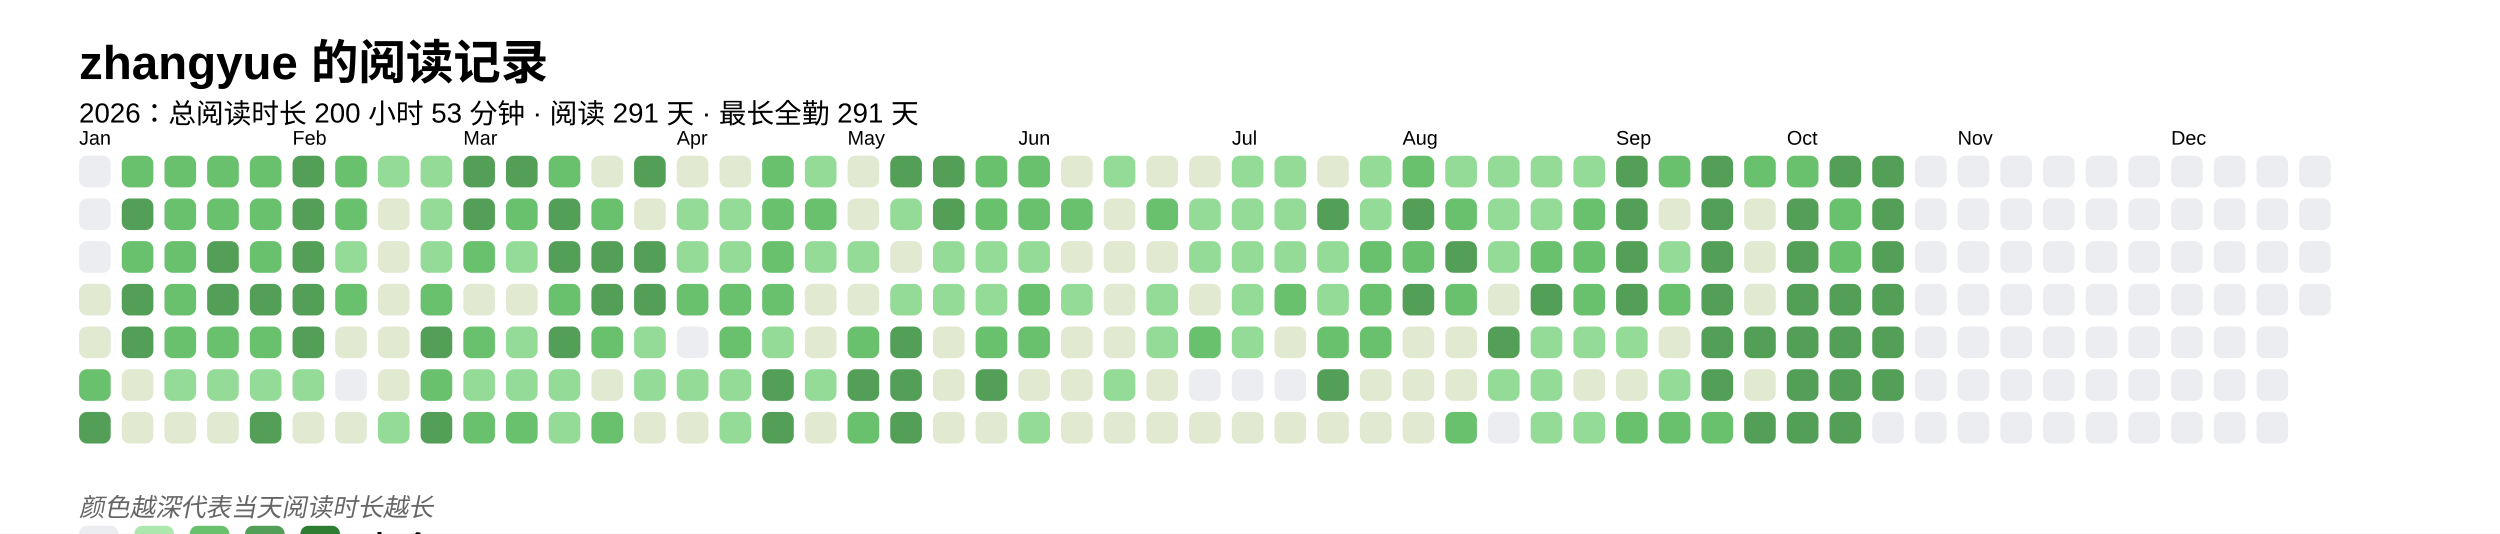
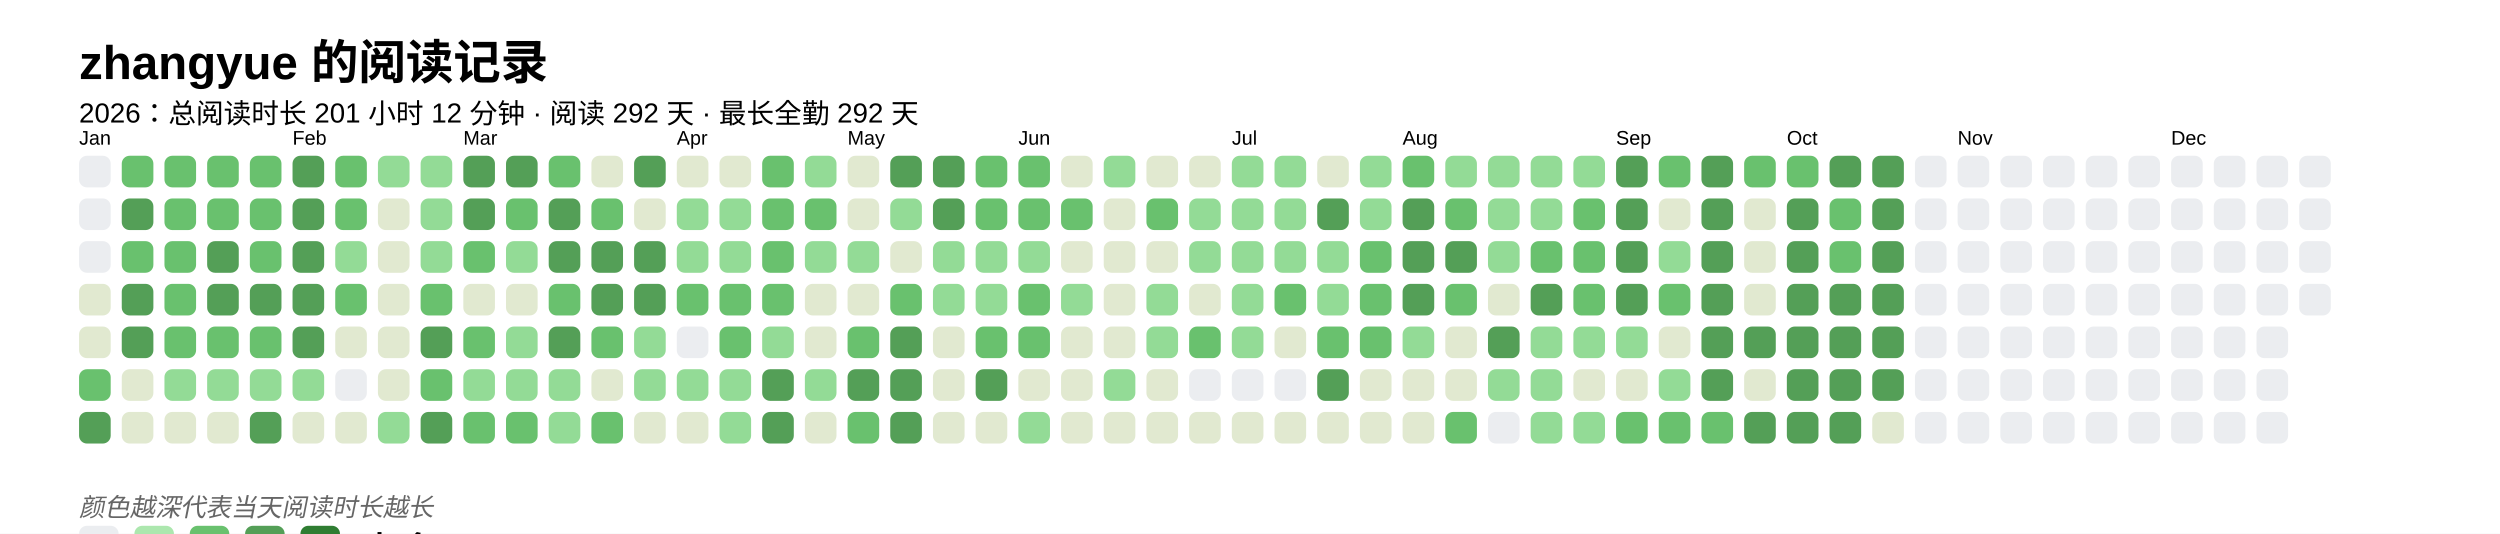
<svg xmlns="http://www.w3.org/2000/svg" baseProfile="full" height="67.5mm" version="1.1" viewBox="0,0,316.2,67.5" width="316.2mm">
  <defs />
  <rect fill="#FFFFFF" height="67.5" width="316.2" x="0" y="0" />
  <text fill="#000000" style="font-size:6px; font-family:Arial; font-weight:bold;" x="10" y="10">zhangyue 的阅读记录</text>
-   <text fill="#000000" style="font-size:3.5px; font-family:Arial;" x="10" y="15.5">2026：总阅读时长 200 小时 53 分钟 · 阅读 291 天 · 最长全勤 291 天</text>
+   <text fill="#000000" style="font-size:3.5px; font-family:Arial;" x="10" y="15.5">2026：总阅读时长 201 小时 12 分钟 · 阅读 292 天 · 最长全勤 292 天</text>
  <text fill="#000000" style="font-size:2.5px; font-family:Arial" x="10" y="18.3">Jan</text>
  <rect fill="#EBEDF0" height="4" rx="1" ry="1" width="4" x="10" y="19.7" />
  <rect fill="#EBEDF0" height="4" rx="1" ry="1" width="4" x="10" y="25.1" />
  <rect fill="#EBEDF0" height="4" rx="1" ry="1" width="4" x="10" y="30.5" />
  <rect fill="#e1e9d0" height="4" rx="1" ry="1" width="4" x="10" y="35.9" />
  <rect fill="#e1e9d0" height="4" rx="1" ry="1" width="4" x="10" y="41.3" />
  <rect fill="#69C16E" height="4" rx="1" ry="1" width="4" x="10" y="46.7" />
  <rect fill="#549F57" height="4" rx="1" ry="1" width="4" x="10" y="52.1" />
  <rect fill="#69C16E" height="4" rx="1" ry="1" width="4" x="15.4" y="19.7" />
  <rect fill="#549F57" height="4" rx="1" ry="1" width="4" x="15.4" y="25.1" />
  <rect fill="#69C16E" height="4" rx="1" ry="1" width="4" x="15.4" y="30.5" />
  <rect fill="#549F57" height="4" rx="1" ry="1" width="4" x="15.4" y="35.9" />
  <rect fill="#549F57" height="4" rx="1" ry="1" width="4" x="15.4" y="41.3" />
  <rect fill="#e1e9d0" height="4" rx="1" ry="1" width="4" x="15.4" y="46.7" />
  <rect fill="#e1e9d0" height="4" rx="1" ry="1" width="4" x="15.4" y="52.1" />
  <rect fill="#69C16E" height="4" rx="1" ry="1" width="4" x="20.8" y="19.7" />
  <rect fill="#69C16E" height="4" rx="1" ry="1" width="4" x="20.8" y="25.1" />
  <rect fill="#69C16E" height="4" rx="1" ry="1" width="4" x="20.8" y="30.5" />
  <rect fill="#69C16E" height="4" rx="1" ry="1" width="4" x="20.8" y="35.9" />
  <rect fill="#69C16E" height="4" rx="1" ry="1" width="4" x="20.8" y="41.3" />
  <rect fill="#93db96" height="4" rx="1" ry="1" width="4" x="20.8" y="46.7" />
  <rect fill="#e1e9d0" height="4" rx="1" ry="1" width="4" x="20.8" y="52.1" />
  <rect fill="#69C16E" height="4" rx="1" ry="1" width="4" x="26.2" y="19.7" />
  <rect fill="#69C16E" height="4" rx="1" ry="1" width="4" x="26.2" y="25.1" />
  <rect fill="#549F57" height="4" rx="1" ry="1" width="4" x="26.2" y="30.5" />
  <rect fill="#549F57" height="4" rx="1" ry="1" width="4" x="26.2" y="35.9" />
  <rect fill="#69C16E" height="4" rx="1" ry="1" width="4" x="26.2" y="41.3" />
  <rect fill="#93db96" height="4" rx="1" ry="1" width="4" x="26.2" y="46.7" />
  <rect fill="#e1e9d0" height="4" rx="1" ry="1" width="4" x="26.2" y="52.1" />
  <rect fill="#69C16E" height="4" rx="1" ry="1" width="4" x="31.6" y="19.7" />
  <rect fill="#69C16E" height="4" rx="1" ry="1" width="4" x="31.6" y="25.1" />
  <rect fill="#69C16E" height="4" rx="1" ry="1" width="4" x="31.6" y="30.5" />
  <rect fill="#549F57" height="4" rx="1" ry="1" width="4" x="31.6" y="35.9" />
  <rect fill="#69C16E" height="4" rx="1" ry="1" width="4" x="31.6" y="41.3" />
  <rect fill="#93db96" height="4" rx="1" ry="1" width="4" x="31.6" y="46.7" />
  <rect fill="#549F57" height="4" rx="1" ry="1" width="4" x="31.6" y="52.1" />
  <text fill="#000000" style="font-size:2.5px; font-family:Arial" x="37.0" y="18.3">Feb</text>
  <rect fill="#549F57" height="4" rx="1" ry="1" width="4" x="37.0" y="19.7" />
  <rect fill="#549F57" height="4" rx="1" ry="1" width="4" x="37.0" y="25.1" />
  <rect fill="#549F57" height="4" rx="1" ry="1" width="4" x="37.0" y="30.5" />
  <rect fill="#549F57" height="4" rx="1" ry="1" width="4" x="37.0" y="35.9" />
  <rect fill="#549F57" height="4" rx="1" ry="1" width="4" x="37.0" y="41.3" />
  <rect fill="#93db96" height="4" rx="1" ry="1" width="4" x="37.0" y="46.7" />
  <rect fill="#e1e9d0" height="4" rx="1" ry="1" width="4" x="37.0" y="52.1" />
  <rect fill="#69C16E" height="4" rx="1" ry="1" width="4" x="42.4" y="19.7" />
  <rect fill="#69C16E" height="4" rx="1" ry="1" width="4" x="42.4" y="25.1" />
  <rect fill="#93db96" height="4" rx="1" ry="1" width="4" x="42.4" y="30.5" />
  <rect fill="#69C16E" height="4" rx="1" ry="1" width="4" x="42.4" y="35.9" />
  <rect fill="#e1e9d0" height="4" rx="1" ry="1" width="4" x="42.4" y="41.3" />
  <rect fill="#EBEDF0" height="4" rx="1" ry="1" width="4" x="42.4" y="46.7" />
  <rect fill="#e1e9d0" height="4" rx="1" ry="1" width="4" x="42.4" y="52.1" />
  <rect fill="#93db96" height="4" rx="1" ry="1" width="4" x="47.8" y="19.7" />
  <rect fill="#e1e9d0" height="4" rx="1" ry="1" width="4" x="47.8" y="25.1" />
  <rect fill="#e1e9d0" height="4" rx="1" ry="1" width="4" x="47.8" y="30.5" />
  <rect fill="#e1e9d0" height="4" rx="1" ry="1" width="4" x="47.8" y="35.9" />
  <rect fill="#e1e9d0" height="4" rx="1" ry="1" width="4" x="47.8" y="41.3" />
  <rect fill="#e1e9d0" height="4" rx="1" ry="1" width="4" x="47.8" y="46.7" />
  <rect fill="#93db96" height="4" rx="1" ry="1" width="4" x="47.8" y="52.1" />
  <rect fill="#93db96" height="4" rx="1" ry="1" width="4" x="53.2" y="19.7" />
  <rect fill="#93db96" height="4" rx="1" ry="1" width="4" x="53.2" y="25.1" />
  <rect fill="#93db96" height="4" rx="1" ry="1" width="4" x="53.2" y="30.5" />
  <rect fill="#69C16E" height="4" rx="1" ry="1" width="4" x="53.2" y="35.9" />
  <rect fill="#549F57" height="4" rx="1" ry="1" width="4" x="53.2" y="41.3" />
  <rect fill="#69C16E" height="4" rx="1" ry="1" width="4" x="53.2" y="46.7" />
  <rect fill="#549F57" height="4" rx="1" ry="1" width="4" x="53.2" y="52.1" />
  <text fill="#000000" style="font-size:2.5px; font-family:Arial" x="58.6" y="18.3">Mar</text>
  <rect fill="#549F57" height="4" rx="1" ry="1" width="4" x="58.6" y="19.7" />
  <rect fill="#549F57" height="4" rx="1" ry="1" width="4" x="58.6" y="25.1" />
  <rect fill="#69C16E" height="4" rx="1" ry="1" width="4" x="58.6" y="30.5" />
  <rect fill="#e1e9d0" height="4" rx="1" ry="1" width="4" x="58.6" y="35.9" />
  <rect fill="#69C16E" height="4" rx="1" ry="1" width="4" x="58.6" y="41.3" />
  <rect fill="#93db96" height="4" rx="1" ry="1" width="4" x="58.6" y="46.7" />
  <rect fill="#69C16E" height="4" rx="1" ry="1" width="4" x="58.6" y="52.1" />
  <rect fill="#549F57" height="4" rx="1" ry="1" width="4" x="64" y="19.7" />
  <rect fill="#69C16E" height="4" rx="1" ry="1" width="4" x="64" y="25.1" />
  <rect fill="#93db96" height="4" rx="1" ry="1" width="4" x="64" y="30.5" />
  <rect fill="#e1e9d0" height="4" rx="1" ry="1" width="4" x="64" y="35.9" />
  <rect fill="#93db96" height="4" rx="1" ry="1" width="4" x="64" y="41.3" />
  <rect fill="#93db96" height="4" rx="1" ry="1" width="4" x="64" y="46.7" />
  <rect fill="#69C16E" height="4" rx="1" ry="1" width="4" x="64" y="52.1" />
  <rect fill="#69C16E" height="4" rx="1" ry="1" width="4" x="69.4" y="19.7" />
  <rect fill="#549F57" height="4" rx="1" ry="1" width="4" x="69.4" y="25.1" />
  <rect fill="#549F57" height="4" rx="1" ry="1" width="4" x="69.4" y="30.5" />
  <rect fill="#69C16E" height="4" rx="1" ry="1" width="4" x="69.4" y="35.9" />
  <rect fill="#549F57" height="4" rx="1" ry="1" width="4" x="69.4" y="41.3" />
  <rect fill="#93db96" height="4" rx="1" ry="1" width="4" x="69.4" y="46.7" />
  <rect fill="#93db96" height="4" rx="1" ry="1" width="4" x="69.4" y="52.1" />
  <rect fill="#e1e9d0" height="4" rx="1" ry="1" width="4" x="74.8" y="19.7" />
  <rect fill="#69C16E" height="4" rx="1" ry="1" width="4" x="74.8" y="25.1" />
  <rect fill="#549F57" height="4" rx="1" ry="1" width="4" x="74.8" y="30.5" />
  <rect fill="#549F57" height="4" rx="1" ry="1" width="4" x="74.8" y="35.9" />
  <rect fill="#69C16E" height="4" rx="1" ry="1" width="4" x="74.8" y="41.3" />
  <rect fill="#e1e9d0" height="4" rx="1" ry="1" width="4" x="74.8" y="46.7" />
  <rect fill="#69C16E" height="4" rx="1" ry="1" width="4" x="74.8" y="52.1" />
  <rect fill="#549F57" height="4" rx="1" ry="1" width="4" x="80.2" y="19.7" />
  <rect fill="#e1e9d0" height="4" rx="1" ry="1" width="4" x="80.2" y="25.1" />
  <rect fill="#549F57" height="4" rx="1" ry="1" width="4" x="80.2" y="30.5" />
  <rect fill="#549F57" height="4" rx="1" ry="1" width="4" x="80.2" y="35.9" />
  <rect fill="#93db96" height="4" rx="1" ry="1" width="4" x="80.2" y="41.3" />
  <rect fill="#93db96" height="4" rx="1" ry="1" width="4" x="80.2" y="46.7" />
  <rect fill="#e1e9d0" height="4" rx="1" ry="1" width="4" x="80.2" y="52.1" />
  <text fill="#000000" style="font-size:2.5px; font-family:Arial" x="85.6" y="18.3">Apr</text>
  <rect fill="#e1e9d0" height="4" rx="1" ry="1" width="4" x="85.6" y="19.7" />
  <rect fill="#93db96" height="4" rx="1" ry="1" width="4" x="85.6" y="25.1" />
  <rect fill="#93db96" height="4" rx="1" ry="1" width="4" x="85.6" y="30.5" />
  <rect fill="#69C16E" height="4" rx="1" ry="1" width="4" x="85.6" y="35.9" />
  <rect fill="#EBEDF0" height="4" rx="1" ry="1" width="4" x="85.6" y="41.3" />
  <rect fill="#93db96" height="4" rx="1" ry="1" width="4" x="85.6" y="46.7" />
  <rect fill="#e1e9d0" height="4" rx="1" ry="1" width="4" x="85.6" y="52.1" />
  <rect fill="#e1e9d0" height="4" rx="1" ry="1" width="4" x="91" y="19.7" />
  <rect fill="#93db96" height="4" rx="1" ry="1" width="4" x="91" y="25.1" />
  <rect fill="#93db96" height="4" rx="1" ry="1" width="4" x="91" y="30.5" />
  <rect fill="#69C16E" height="4" rx="1" ry="1" width="4" x="91" y="35.9" />
  <rect fill="#69C16E" height="4" rx="1" ry="1" width="4" x="91" y="41.3" />
  <rect fill="#93db96" height="4" rx="1" ry="1" width="4" x="91" y="46.7" />
  <rect fill="#93db96" height="4" rx="1" ry="1" width="4" x="91" y="52.1" />
  <rect fill="#69C16E" height="4" rx="1" ry="1" width="4" x="96.4" y="19.7" />
  <rect fill="#69C16E" height="4" rx="1" ry="1" width="4" x="96.4" y="25.1" />
  <rect fill="#69C16E" height="4" rx="1" ry="1" width="4" x="96.4" y="30.5" />
  <rect fill="#69C16E" height="4" rx="1" ry="1" width="4" x="96.4" y="35.9" />
  <rect fill="#93db96" height="4" rx="1" ry="1" width="4" x="96.4" y="41.3" />
  <rect fill="#549F57" height="4" rx="1" ry="1" width="4" x="96.4" y="46.7" />
  <rect fill="#549F57" height="4" rx="1" ry="1" width="4" x="96.4" y="52.1" />
  <rect fill="#93db96" height="4" rx="1" ry="1" width="4" x="101.8" y="19.7" />
  <rect fill="#69C16E" height="4" rx="1" ry="1" width="4" x="101.8" y="25.1" />
  <rect fill="#93db96" height="4" rx="1" ry="1" width="4" x="101.8" y="30.5" />
  <rect fill="#e1e9d0" height="4" rx="1" ry="1" width="4" x="101.8" y="35.9" />
  <rect fill="#e1e9d0" height="4" rx="1" ry="1" width="4" x="101.8" y="41.3" />
  <rect fill="#93db96" height="4" rx="1" ry="1" width="4" x="101.8" y="46.7" />
  <rect fill="#e1e9d0" height="4" rx="1" ry="1" width="4" x="101.8" y="52.1" />
  <text fill="#000000" style="font-size:2.5px; font-family:Arial" x="107.2" y="18.3">May</text>
  <rect fill="#e1e9d0" height="4" rx="1" ry="1" width="4" x="107.2" y="19.7" />
  <rect fill="#e1e9d0" height="4" rx="1" ry="1" width="4" x="107.2" y="25.1" />
  <rect fill="#93db96" height="4" rx="1" ry="1" width="4" x="107.2" y="30.5" />
  <rect fill="#e1e9d0" height="4" rx="1" ry="1" width="4" x="107.2" y="35.9" />
  <rect fill="#69C16E" height="4" rx="1" ry="1" width="4" x="107.2" y="41.3" />
  <rect fill="#549F57" height="4" rx="1" ry="1" width="4" x="107.2" y="46.7" />
  <rect fill="#69C16E" height="4" rx="1" ry="1" width="4" x="107.2" y="52.1" />
  <rect fill="#549F57" height="4" rx="1" ry="1" width="4" x="112.6" y="19.7" />
  <rect fill="#93db96" height="4" rx="1" ry="1" width="4" x="112.6" y="25.1" />
  <rect fill="#e1e9d0" height="4" rx="1" ry="1" width="4" x="112.6" y="30.5" />
-   <rect fill="#93db96" height="4" rx="1" ry="1" width="4" x="112.6" y="35.9" />
+   <rect fill="#69C16E" height="4" rx="1" ry="1" width="4" x="112.6" y="35.9" />
  <rect fill="#549F57" height="4" rx="1" ry="1" width="4" x="112.6" y="41.3" />
  <rect fill="#549F57" height="4" rx="1" ry="1" width="4" x="112.6" y="46.7" />
  <rect fill="#549F57" height="4" rx="1" ry="1" width="4" x="112.6" y="52.1" />
  <rect fill="#549F57" height="4" rx="1" ry="1" width="4" x="118" y="19.7" />
  <rect fill="#549F57" height="4" rx="1" ry="1" width="4" x="118" y="25.1" />
  <rect fill="#93db96" height="4" rx="1" ry="1" width="4" x="118" y="30.5" />
  <rect fill="#93db96" height="4" rx="1" ry="1" width="4" x="118" y="35.9" />
  <rect fill="#e1e9d0" height="4" rx="1" ry="1" width="4" x="118" y="41.3" />
  <rect fill="#e1e9d0" height="4" rx="1" ry="1" width="4" x="118" y="46.7" />
  <rect fill="#e1e9d0" height="4" rx="1" ry="1" width="4" x="118" y="52.1" />
  <rect fill="#69C16E" height="4" rx="1" ry="1" width="4" x="123.4" y="19.7" />
  <rect fill="#69C16E" height="4" rx="1" ry="1" width="4" x="123.4" y="25.1" />
  <rect fill="#93db96" height="4" rx="1" ry="1" width="4" x="123.4" y="30.5" />
  <rect fill="#93db96" height="4" rx="1" ry="1" width="4" x="123.4" y="35.9" />
  <rect fill="#69C16E" height="4" rx="1" ry="1" width="4" x="123.4" y="41.3" />
  <rect fill="#549F57" height="4" rx="1" ry="1" width="4" x="123.4" y="46.7" />
  <rect fill="#e1e9d0" height="4" rx="1" ry="1" width="4" x="123.4" y="52.1" />
  <text fill="#000000" style="font-size:2.5px; font-family:Arial" x="128.8" y="18.3">Jun</text>
  <rect fill="#69C16E" height="4" rx="1" ry="1" width="4" x="128.8" y="19.7" />
  <rect fill="#69C16E" height="4" rx="1" ry="1" width="4" x="128.8" y="25.1" />
  <rect fill="#93db96" height="4" rx="1" ry="1" width="4" x="128.8" y="30.5" />
  <rect fill="#69C16E" height="4" rx="1" ry="1" width="4" x="128.8" y="35.9" />
  <rect fill="#69C16E" height="4" rx="1" ry="1" width="4" x="128.8" y="41.3" />
  <rect fill="#e1e9d0" height="4" rx="1" ry="1" width="4" x="128.8" y="46.7" />
  <rect fill="#93db96" height="4" rx="1" ry="1" width="4" x="128.8" y="52.1" />
  <rect fill="#e1e9d0" height="4" rx="1" ry="1" width="4" x="134.2" y="19.7" />
  <rect fill="#69C16E" height="4" rx="1" ry="1" width="4" x="134.2" y="25.1" />
  <rect fill="#e1e9d0" height="4" rx="1" ry="1" width="4" x="134.2" y="30.5" />
  <rect fill="#93db96" height="4" rx="1" ry="1" width="4" x="134.2" y="35.9" />
  <rect fill="#e1e9d0" height="4" rx="1" ry="1" width="4" x="134.2" y="41.3" />
  <rect fill="#e1e9d0" height="4" rx="1" ry="1" width="4" x="134.2" y="46.7" />
  <rect fill="#e1e9d0" height="4" rx="1" ry="1" width="4" x="134.2" y="52.1" />
  <rect fill="#93db96" height="4" rx="1" ry="1" width="4" x="139.6" y="19.7" />
  <rect fill="#e1e9d0" height="4" rx="1" ry="1" width="4" x="139.6" y="25.1" />
  <rect fill="#e1e9d0" height="4" rx="1" ry="1" width="4" x="139.6" y="30.5" />
  <rect fill="#e1e9d0" height="4" rx="1" ry="1" width="4" x="139.6" y="35.9" />
  <rect fill="#e1e9d0" height="4" rx="1" ry="1" width="4" x="139.6" y="41.3" />
  <rect fill="#93db96" height="4" rx="1" ry="1" width="4" x="139.6" y="46.7" />
  <rect fill="#e1e9d0" height="4" rx="1" ry="1" width="4" x="139.6" y="52.1" />
  <rect fill="#e1e9d0" height="4" rx="1" ry="1" width="4" x="145" y="19.7" />
  <rect fill="#69C16E" height="4" rx="1" ry="1" width="4" x="145" y="25.1" />
  <rect fill="#e1e9d0" height="4" rx="1" ry="1" width="4" x="145" y="30.5" />
  <rect fill="#93db96" height="4" rx="1" ry="1" width="4" x="145" y="35.9" />
  <rect fill="#93db96" height="4" rx="1" ry="1" width="4" x="145" y="41.3" />
  <rect fill="#e1e9d0" height="4" rx="1" ry="1" width="4" x="145" y="46.7" />
  <rect fill="#e1e9d0" height="4" rx="1" ry="1" width="4" x="145" y="52.1" />
  <rect fill="#e1e9d0" height="4" rx="1" ry="1" width="4" x="150.4" y="19.7" />
  <rect fill="#93db96" height="4" rx="1" ry="1" width="4" x="150.4" y="25.1" />
  <rect fill="#93db96" height="4" rx="1" ry="1" width="4" x="150.4" y="30.5" />
  <rect fill="#e1e9d0" height="4" rx="1" ry="1" width="4" x="150.4" y="35.9" />
  <rect fill="#69C16E" height="4" rx="1" ry="1" width="4" x="150.4" y="41.3" />
  <rect fill="#EBEDF0" height="4" rx="1" ry="1" width="4" x="150.4" y="46.7" />
  <rect fill="#e1e9d0" height="4" rx="1" ry="1" width="4" x="150.4" y="52.1" />
  <text fill="#000000" style="font-size:2.5px; font-family:Arial" x="155.8" y="18.3">Jul</text>
  <rect fill="#93db96" height="4" rx="1" ry="1" width="4" x="155.8" y="19.7" />
  <rect fill="#93db96" height="4" rx="1" ry="1" width="4" x="155.8" y="25.1" />
  <rect fill="#93db96" height="4" rx="1" ry="1" width="4" x="155.8" y="30.5" />
  <rect fill="#93db96" height="4" rx="1" ry="1" width="4" x="155.8" y="35.9" />
  <rect fill="#93db96" height="4" rx="1" ry="1" width="4" x="155.8" y="41.3" />
  <rect fill="#EBEDF0" height="4" rx="1" ry="1" width="4" x="155.8" y="46.7" />
  <rect fill="#e1e9d0" height="4" rx="1" ry="1" width="4" x="155.8" y="52.1" />
  <rect fill="#93db96" height="4" rx="1" ry="1" width="4" x="161.2" y="19.7" />
  <rect fill="#93db96" height="4" rx="1" ry="1" width="4" x="161.2" y="25.1" />
  <rect fill="#93db96" height="4" rx="1" ry="1" width="4" x="161.2" y="30.5" />
  <rect fill="#69C16E" height="4" rx="1" ry="1" width="4" x="161.2" y="35.9" />
  <rect fill="#e1e9d0" height="4" rx="1" ry="1" width="4" x="161.2" y="41.3" />
  <rect fill="#EBEDF0" height="4" rx="1" ry="1" width="4" x="161.2" y="46.7" />
  <rect fill="#e1e9d0" height="4" rx="1" ry="1" width="4" x="161.2" y="52.1" />
  <rect fill="#e1e9d0" height="4" rx="1" ry="1" width="4" x="166.6" y="19.7" />
  <rect fill="#549F57" height="4" rx="1" ry="1" width="4" x="166.6" y="25.1" />
  <rect fill="#93db96" height="4" rx="1" ry="1" width="4" x="166.6" y="30.5" />
  <rect fill="#93db96" height="4" rx="1" ry="1" width="4" x="166.6" y="35.9" />
  <rect fill="#69C16E" height="4" rx="1" ry="1" width="4" x="166.6" y="41.3" />
  <rect fill="#549F57" height="4" rx="1" ry="1" width="4" x="166.6" y="46.7" />
  <rect fill="#e1e9d0" height="4" rx="1" ry="1" width="4" x="166.6" y="52.1" />
  <rect fill="#93db96" height="4" rx="1" ry="1" width="4" x="172" y="19.7" />
  <rect fill="#93db96" height="4" rx="1" ry="1" width="4" x="172" y="25.1" />
  <rect fill="#69C16E" height="4" rx="1" ry="1" width="4" x="172" y="30.5" />
  <rect fill="#69C16E" height="4" rx="1" ry="1" width="4" x="172" y="35.9" />
  <rect fill="#69C16E" height="4" rx="1" ry="1" width="4" x="172" y="41.3" />
  <rect fill="#e1e9d0" height="4" rx="1" ry="1" width="4" x="172" y="46.7" />
  <rect fill="#e1e9d0" height="4" rx="1" ry="1" width="4" x="172" y="52.1" />
  <text fill="#000000" style="font-size:2.5px; font-family:Arial" x="177.4" y="18.3">Aug</text>
  <rect fill="#69C16E" height="4" rx="1" ry="1" width="4" x="177.4" y="19.7" />
  <rect fill="#549F57" height="4" rx="1" ry="1" width="4" x="177.4" y="25.1" />
-   <rect fill="#69C16E" height="4" rx="1" ry="1" width="4" x="177.4" y="30.5" />
+   <rect fill="#549F57" height="4" rx="1" ry="1" width="4" x="177.4" y="30.5" />
  <rect fill="#549F57" height="4" rx="1" ry="1" width="4" x="177.4" y="35.9" />
-   <rect fill="#e1e9d0" height="4" rx="1" ry="1" width="4" x="177.4" y="41.3" />
+   <rect fill="#93db96" height="4" rx="1" ry="1" width="4" x="177.4" y="41.3" />
  <rect fill="#e1e9d0" height="4" rx="1" ry="1" width="4" x="177.4" y="46.7" />
  <rect fill="#e1e9d0" height="4" rx="1" ry="1" width="4" x="177.4" y="52.1" />
  <rect fill="#93db96" height="4" rx="1" ry="1" width="4" x="182.8" y="19.7" />
  <rect fill="#69C16E" height="4" rx="1" ry="1" width="4" x="182.8" y="25.1" />
  <rect fill="#549F57" height="4" rx="1" ry="1" width="4" x="182.8" y="30.5" />
  <rect fill="#69C16E" height="4" rx="1" ry="1" width="4" x="182.8" y="35.9" />
  <rect fill="#e1e9d0" height="4" rx="1" ry="1" width="4" x="182.8" y="41.3" />
  <rect fill="#e1e9d0" height="4" rx="1" ry="1" width="4" x="182.8" y="46.7" />
  <rect fill="#69C16E" height="4" rx="1" ry="1" width="4" x="182.8" y="52.1" />
  <rect fill="#93db96" height="4" rx="1" ry="1" width="4" x="188.2" y="19.7" />
  <rect fill="#93db96" height="4" rx="1" ry="1" width="4" x="188.2" y="25.1" />
  <rect fill="#93db96" height="4" rx="1" ry="1" width="4" x="188.2" y="30.5" />
  <rect fill="#e1e9d0" height="4" rx="1" ry="1" width="4" x="188.2" y="35.9" />
  <rect fill="#549F57" height="4" rx="1" ry="1" width="4" x="188.2" y="41.3" />
  <rect fill="#93db96" height="4" rx="1" ry="1" width="4" x="188.2" y="46.7" />
  <rect fill="#EBEDF0" height="4" rx="1" ry="1" width="4" x="188.2" y="52.1" />
  <rect fill="#93db96" height="4" rx="1" ry="1" width="4" x="193.6" y="19.7" />
  <rect fill="#93db96" height="4" rx="1" ry="1" width="4" x="193.6" y="25.1" />
  <rect fill="#69C16E" height="4" rx="1" ry="1" width="4" x="193.6" y="30.5" />
  <rect fill="#549F57" height="4" rx="1" ry="1" width="4" x="193.6" y="35.9" />
  <rect fill="#93db96" height="4" rx="1" ry="1" width="4" x="193.6" y="41.3" />
  <rect fill="#93db96" height="4" rx="1" ry="1" width="4" x="193.6" y="46.7" />
  <rect fill="#93db96" height="4" rx="1" ry="1" width="4" x="193.6" y="52.1" />
  <rect fill="#93db96" height="4" rx="1" ry="1" width="4" x="199" y="19.7" />
  <rect fill="#69C16E" height="4" rx="1" ry="1" width="4" x="199" y="25.1" />
  <rect fill="#69C16E" height="4" rx="1" ry="1" width="4" x="199" y="30.5" />
  <rect fill="#69C16E" height="4" rx="1" ry="1" width="4" x="199" y="35.9" />
  <rect fill="#93db96" height="4" rx="1" ry="1" width="4" x="199" y="41.3" />
  <rect fill="#e1e9d0" height="4" rx="1" ry="1" width="4" x="199" y="46.7" />
  <rect fill="#93db96" height="4" rx="1" ry="1" width="4" x="199" y="52.1" />
  <text fill="#000000" style="font-size:2.5px; font-family:Arial" x="204.4" y="18.3">Sep</text>
  <rect fill="#549F57" height="4" rx="1" ry="1" width="4" x="204.4" y="19.7" />
  <rect fill="#549F57" height="4" rx="1" ry="1" width="4" x="204.4" y="25.1" />
  <rect fill="#549F57" height="4" rx="1" ry="1" width="4" x="204.4" y="30.5" />
  <rect fill="#549F57" height="4" rx="1" ry="1" width="4" x="204.4" y="35.9" />
  <rect fill="#93db96" height="4" rx="1" ry="1" width="4" x="204.4" y="41.3" />
  <rect fill="#e1e9d0" height="4" rx="1" ry="1" width="4" x="204.4" y="46.7" />
  <rect fill="#69C16E" height="4" rx="1" ry="1" width="4" x="204.4" y="52.1" />
  <rect fill="#69C16E" height="4" rx="1" ry="1" width="4" x="209.8" y="19.7" />
  <rect fill="#e1e9d0" height="4" rx="1" ry="1" width="4" x="209.8" y="25.1" />
  <rect fill="#93db96" height="4" rx="1" ry="1" width="4" x="209.8" y="30.5" />
  <rect fill="#69C16E" height="4" rx="1" ry="1" width="4" x="209.8" y="35.9" />
  <rect fill="#e1e9d0" height="4" rx="1" ry="1" width="4" x="209.8" y="41.3" />
  <rect fill="#93db96" height="4" rx="1" ry="1" width="4" x="209.8" y="46.7" />
  <rect fill="#69C16E" height="4" rx="1" ry="1" width="4" x="209.8" y="52.1" />
  <rect fill="#549F57" height="4" rx="1" ry="1" width="4" x="215.2" y="19.7" />
  <rect fill="#549F57" height="4" rx="1" ry="1" width="4" x="215.2" y="25.1" />
  <rect fill="#549F57" height="4" rx="1" ry="1" width="4" x="215.2" y="30.5" />
  <rect fill="#549F57" height="4" rx="1" ry="1" width="4" x="215.2" y="35.9" />
  <rect fill="#549F57" height="4" rx="1" ry="1" width="4" x="215.2" y="41.3" />
  <rect fill="#549F57" height="4" rx="1" ry="1" width="4" x="215.2" y="46.7" />
  <rect fill="#69C16E" height="4" rx="1" ry="1" width="4" x="215.2" y="52.1" />
  <rect fill="#69C16E" height="4" rx="1" ry="1" width="4" x="220.6" y="19.7" />
  <rect fill="#e1e9d0" height="4" rx="1" ry="1" width="4" x="220.6" y="25.1" />
  <rect fill="#e1e9d0" height="4" rx="1" ry="1" width="4" x="220.6" y="30.5" />
  <rect fill="#e1e9d0" height="4" rx="1" ry="1" width="4" x="220.6" y="35.9" />
  <rect fill="#549F57" height="4" rx="1" ry="1" width="4" x="220.6" y="41.3" />
  <rect fill="#e1e9d0" height="4" rx="1" ry="1" width="4" x="220.6" y="46.7" />
  <rect fill="#549F57" height="4" rx="1" ry="1" width="4" x="220.6" y="52.1" />
  <text fill="#000000" style="font-size:2.5px; font-family:Arial" x="226" y="18.3">Oct</text>
  <rect fill="#69C16E" height="4" rx="1" ry="1" width="4" x="226" y="19.7" />
  <rect fill="#549F57" height="4" rx="1" ry="1" width="4" x="226" y="25.1" />
  <rect fill="#549F57" height="4" rx="1" ry="1" width="4" x="226" y="30.5" />
  <rect fill="#549F57" height="4" rx="1" ry="1" width="4" x="226" y="35.9" />
  <rect fill="#549F57" height="4" rx="1" ry="1" width="4" x="226" y="41.3" />
  <rect fill="#549F57" height="4" rx="1" ry="1" width="4" x="226" y="46.7" />
  <rect fill="#549F57" height="4" rx="1" ry="1" width="4" x="226" y="52.1" />
  <rect fill="#549F57" height="4" rx="1" ry="1" width="4" x="231.4" y="19.7" />
  <rect fill="#69C16E" height="4" rx="1" ry="1" width="4" x="231.4" y="25.1" />
  <rect fill="#69C16E" height="4" rx="1" ry="1" width="4" x="231.4" y="30.5" />
  <rect fill="#549F57" height="4" rx="1" ry="1" width="4" x="231.4" y="35.9" />
  <rect fill="#549F57" height="4" rx="1" ry="1" width="4" x="231.4" y="41.3" />
  <rect fill="#549F57" height="4" rx="1" ry="1" width="4" x="231.4" y="46.7" />
  <rect fill="#549F57" height="4" rx="1" ry="1" width="4" x="231.4" y="52.1" />
  <rect fill="#549F57" height="4" rx="1" ry="1" width="4" x="236.8" y="19.7" />
  <rect fill="#549F57" height="4" rx="1" ry="1" width="4" x="236.8" y="25.1" />
  <rect fill="#549F57" height="4" rx="1" ry="1" width="4" x="236.8" y="30.5" />
  <rect fill="#549F57" height="4" rx="1" ry="1" width="4" x="236.8" y="35.9" />
  <rect fill="#549F57" height="4" rx="1" ry="1" width="4" x="236.8" y="41.3" />
  <rect fill="#549F57" height="4" rx="1" ry="1" width="4" x="236.8" y="46.7" />
-   <rect fill="#EBEDF0" height="4" rx="1" ry="1" width="4" x="236.8" y="52.1" />
+   <rect fill="#e1e9d0" height="4" rx="1" ry="1" width="4" x="236.8" y="52.1" />
  <rect fill="#EBEDF0" height="4" rx="1" ry="1" width="4" x="242.2" y="19.7" />
  <rect fill="#EBEDF0" height="4" rx="1" ry="1" width="4" x="242.2" y="25.1" />
  <rect fill="#EBEDF0" height="4" rx="1" ry="1" width="4" x="242.2" y="30.5" />
  <rect fill="#EBEDF0" height="4" rx="1" ry="1" width="4" x="242.2" y="35.9" />
  <rect fill="#EBEDF0" height="4" rx="1" ry="1" width="4" x="242.2" y="41.3" />
  <rect fill="#EBEDF0" height="4" rx="1" ry="1" width="4" x="242.2" y="46.7" />
  <rect fill="#EBEDF0" height="4" rx="1" ry="1" width="4" x="242.2" y="52.1" />
  <text fill="#000000" style="font-size:2.5px; font-family:Arial" x="247.6" y="18.3">Nov</text>
  <rect fill="#EBEDF0" height="4" rx="1" ry="1" width="4" x="247.6" y="19.7" />
  <rect fill="#EBEDF0" height="4" rx="1" ry="1" width="4" x="247.6" y="25.1" />
  <rect fill="#EBEDF0" height="4" rx="1" ry="1" width="4" x="247.6" y="30.5" />
  <rect fill="#EBEDF0" height="4" rx="1" ry="1" width="4" x="247.6" y="35.9" />
  <rect fill="#EBEDF0" height="4" rx="1" ry="1" width="4" x="247.6" y="41.3" />
  <rect fill="#EBEDF0" height="4" rx="1" ry="1" width="4" x="247.6" y="46.7" />
  <rect fill="#EBEDF0" height="4" rx="1" ry="1" width="4" x="247.6" y="52.1" />
  <rect fill="#EBEDF0" height="4" rx="1" ry="1" width="4" x="253" y="19.7" />
  <rect fill="#EBEDF0" height="4" rx="1" ry="1" width="4" x="253" y="25.1" />
  <rect fill="#EBEDF0" height="4" rx="1" ry="1" width="4" x="253" y="30.5" />
  <rect fill="#EBEDF0" height="4" rx="1" ry="1" width="4" x="253" y="35.9" />
  <rect fill="#EBEDF0" height="4" rx="1" ry="1" width="4" x="253" y="41.3" />
  <rect fill="#EBEDF0" height="4" rx="1" ry="1" width="4" x="253" y="46.7" />
  <rect fill="#EBEDF0" height="4" rx="1" ry="1" width="4" x="253" y="52.1" />
  <rect fill="#EBEDF0" height="4" rx="1" ry="1" width="4" x="258.4" y="19.7" />
  <rect fill="#EBEDF0" height="4" rx="1" ry="1" width="4" x="258.4" y="25.1" />
  <rect fill="#EBEDF0" height="4" rx="1" ry="1" width="4" x="258.4" y="30.5" />
  <rect fill="#EBEDF0" height="4" rx="1" ry="1" width="4" x="258.4" y="35.9" />
  <rect fill="#EBEDF0" height="4" rx="1" ry="1" width="4" x="258.4" y="41.3" />
  <rect fill="#EBEDF0" height="4" rx="1" ry="1" width="4" x="258.4" y="46.7" />
  <rect fill="#EBEDF0" height="4" rx="1" ry="1" width="4" x="258.4" y="52.1" />
  <rect fill="#EBEDF0" height="4" rx="1" ry="1" width="4" x="263.8" y="19.7" />
  <rect fill="#EBEDF0" height="4" rx="1" ry="1" width="4" x="263.8" y="25.1" />
  <rect fill="#EBEDF0" height="4" rx="1" ry="1" width="4" x="263.8" y="30.5" />
  <rect fill="#EBEDF0" height="4" rx="1" ry="1" width="4" x="263.8" y="35.9" />
  <rect fill="#EBEDF0" height="4" rx="1" ry="1" width="4" x="263.8" y="41.3" />
  <rect fill="#EBEDF0" height="4" rx="1" ry="1" width="4" x="263.8" y="46.7" />
  <rect fill="#EBEDF0" height="4" rx="1" ry="1" width="4" x="263.8" y="52.1" />
  <rect fill="#EBEDF0" height="4" rx="1" ry="1" width="4" x="269.2" y="19.7" />
  <rect fill="#EBEDF0" height="4" rx="1" ry="1" width="4" x="269.2" y="25.1" />
  <rect fill="#EBEDF0" height="4" rx="1" ry="1" width="4" x="269.2" y="30.5" />
  <rect fill="#EBEDF0" height="4" rx="1" ry="1" width="4" x="269.2" y="35.9" />
  <rect fill="#EBEDF0" height="4" rx="1" ry="1" width="4" x="269.2" y="41.3" />
  <rect fill="#EBEDF0" height="4" rx="1" ry="1" width="4" x="269.2" y="46.7" />
  <rect fill="#EBEDF0" height="4" rx="1" ry="1" width="4" x="269.2" y="52.1" />
  <text fill="#000000" style="font-size:2.5px; font-family:Arial" x="274.6" y="18.3">Dec</text>
  <rect fill="#EBEDF0" height="4" rx="1" ry="1" width="4" x="274.6" y="19.7" />
  <rect fill="#EBEDF0" height="4" rx="1" ry="1" width="4" x="274.6" y="25.1" />
  <rect fill="#EBEDF0" height="4" rx="1" ry="1" width="4" x="274.6" y="30.5" />
  <rect fill="#EBEDF0" height="4" rx="1" ry="1" width="4" x="274.6" y="35.9" />
  <rect fill="#EBEDF0" height="4" rx="1" ry="1" width="4" x="274.6" y="41.3" />
  <rect fill="#EBEDF0" height="4" rx="1" ry="1" width="4" x="274.6" y="46.7" />
  <rect fill="#EBEDF0" height="4" rx="1" ry="1" width="4" x="274.6" y="52.1" />
  <rect fill="#EBEDF0" height="4" rx="1" ry="1" width="4" x="280" y="19.7" />
  <rect fill="#EBEDF0" height="4" rx="1" ry="1" width="4" x="280" y="25.1" />
  <rect fill="#EBEDF0" height="4" rx="1" ry="1" width="4" x="280" y="30.5" />
  <rect fill="#EBEDF0" height="4" rx="1" ry="1" width="4" x="280" y="35.9" />
  <rect fill="#EBEDF0" height="4" rx="1" ry="1" width="4" x="280" y="41.3" />
  <rect fill="#EBEDF0" height="4" rx="1" ry="1" width="4" x="280" y="46.7" />
  <rect fill="#EBEDF0" height="4" rx="1" ry="1" width="4" x="280" y="52.1" />
  <rect fill="#EBEDF0" height="4" rx="1" ry="1" width="4" x="285.4" y="19.7" />
  <rect fill="#EBEDF0" height="4" rx="1" ry="1" width="4" x="285.4" y="25.1" />
  <rect fill="#EBEDF0" height="4" rx="1" ry="1" width="4" x="285.4" y="30.5" />
  <rect fill="#EBEDF0" height="4" rx="1" ry="1" width="4" x="285.4" y="35.9" />
  <rect fill="#EBEDF0" height="4" rx="1" ry="1" width="4" x="285.4" y="41.3" />
  <rect fill="#EBEDF0" height="4" rx="1" ry="1" width="4" x="285.4" y="46.7" />
  <rect fill="#EBEDF0" height="4" rx="1" ry="1" width="4" x="285.4" y="52.1" />
  <rect fill="#EBEDF0" height="4" rx="1" ry="1" width="4" x="290.8" y="19.7" />
  <rect fill="#EBEDF0" height="4" rx="1" ry="1" width="4" x="290.8" y="25.1" />
  <rect fill="#EBEDF0" height="4" rx="1" ry="1" width="4" x="290.8" y="30.5" />
  <rect fill="#EBEDF0" height="4" rx="1" ry="1" width="4" x="290.8" y="35.9" />
  <text fill="#666666" style="font-size:3.2px; font-family:Arial; font-style:italic;" x="10" y="65.3">颜色越深代表当天阅读时长越长</text>
  <rect fill="#EBEDF0" x="10.0" y="66.5" width="5.0" height="5.0" rx="1" ry="1" />
  <text fill="#000000" style="font-size:3.5px; font-family:Arial;" x="10.0" y="75.3">0</text>
  <rect fill="#ACE7AE" x="17.0" y="66.5" width="5.0" height="5.0" rx="1" ry="1" />
  <text fill="#000000" style="font-size:3.5px; font-family:Arial;" x="17.0" y="75.3">&lt;30 分</text>
  <rect fill="#69C16E" x="24.0" y="66.5" width="5.0" height="5.0" rx="1" ry="1" />
  <text fill="#000000" style="font-size:3.5px; font-family:Arial;" x="24.0" y="75.3">30-60 分</text>
  <rect fill="#549F57" x="31.0" y="66.5" width="5.0" height="5.0" rx="1" ry="1" />
  <text fill="#000000" style="font-size:3.5px; font-family:Arial;" x="31.0" y="75.3">1-2 小时</text>
  <rect fill="#2F7D32" x="38.0" y="66.5" width="5.0" height="5.0" rx="1" ry="1" />
  <text fill="#000000" style="font-size:3.5px; font-family:Arial;" x="38.0" y="75.3">2 小时+</text>
  <text fill="#000000" style="font-size:4px; font-family:Arial; font-weight:bold;" x="46.0" y="70.7">少</text>
  <text fill="#000000" style="font-size:4px; font-family:Arial; font-weight:bold;" x="51.0" y="70.7">多</text>
</svg>
